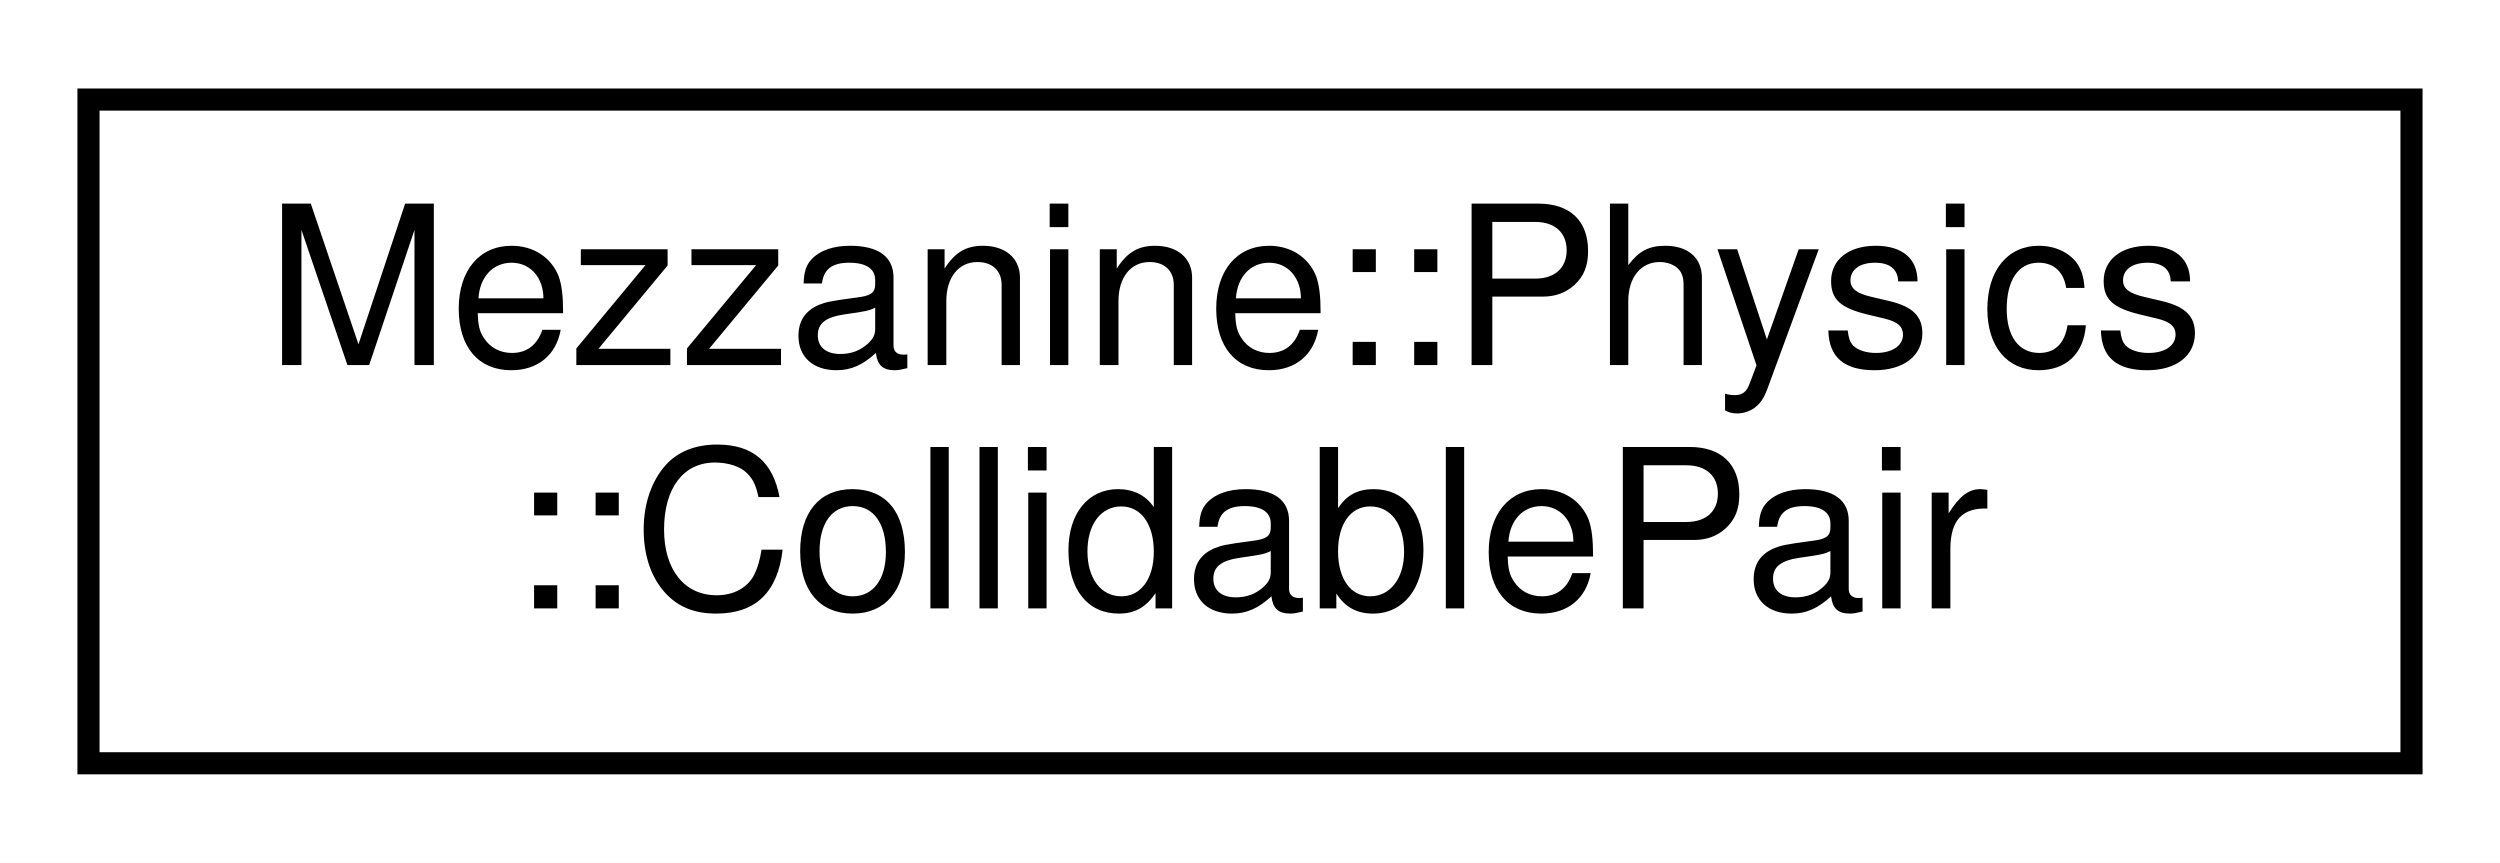
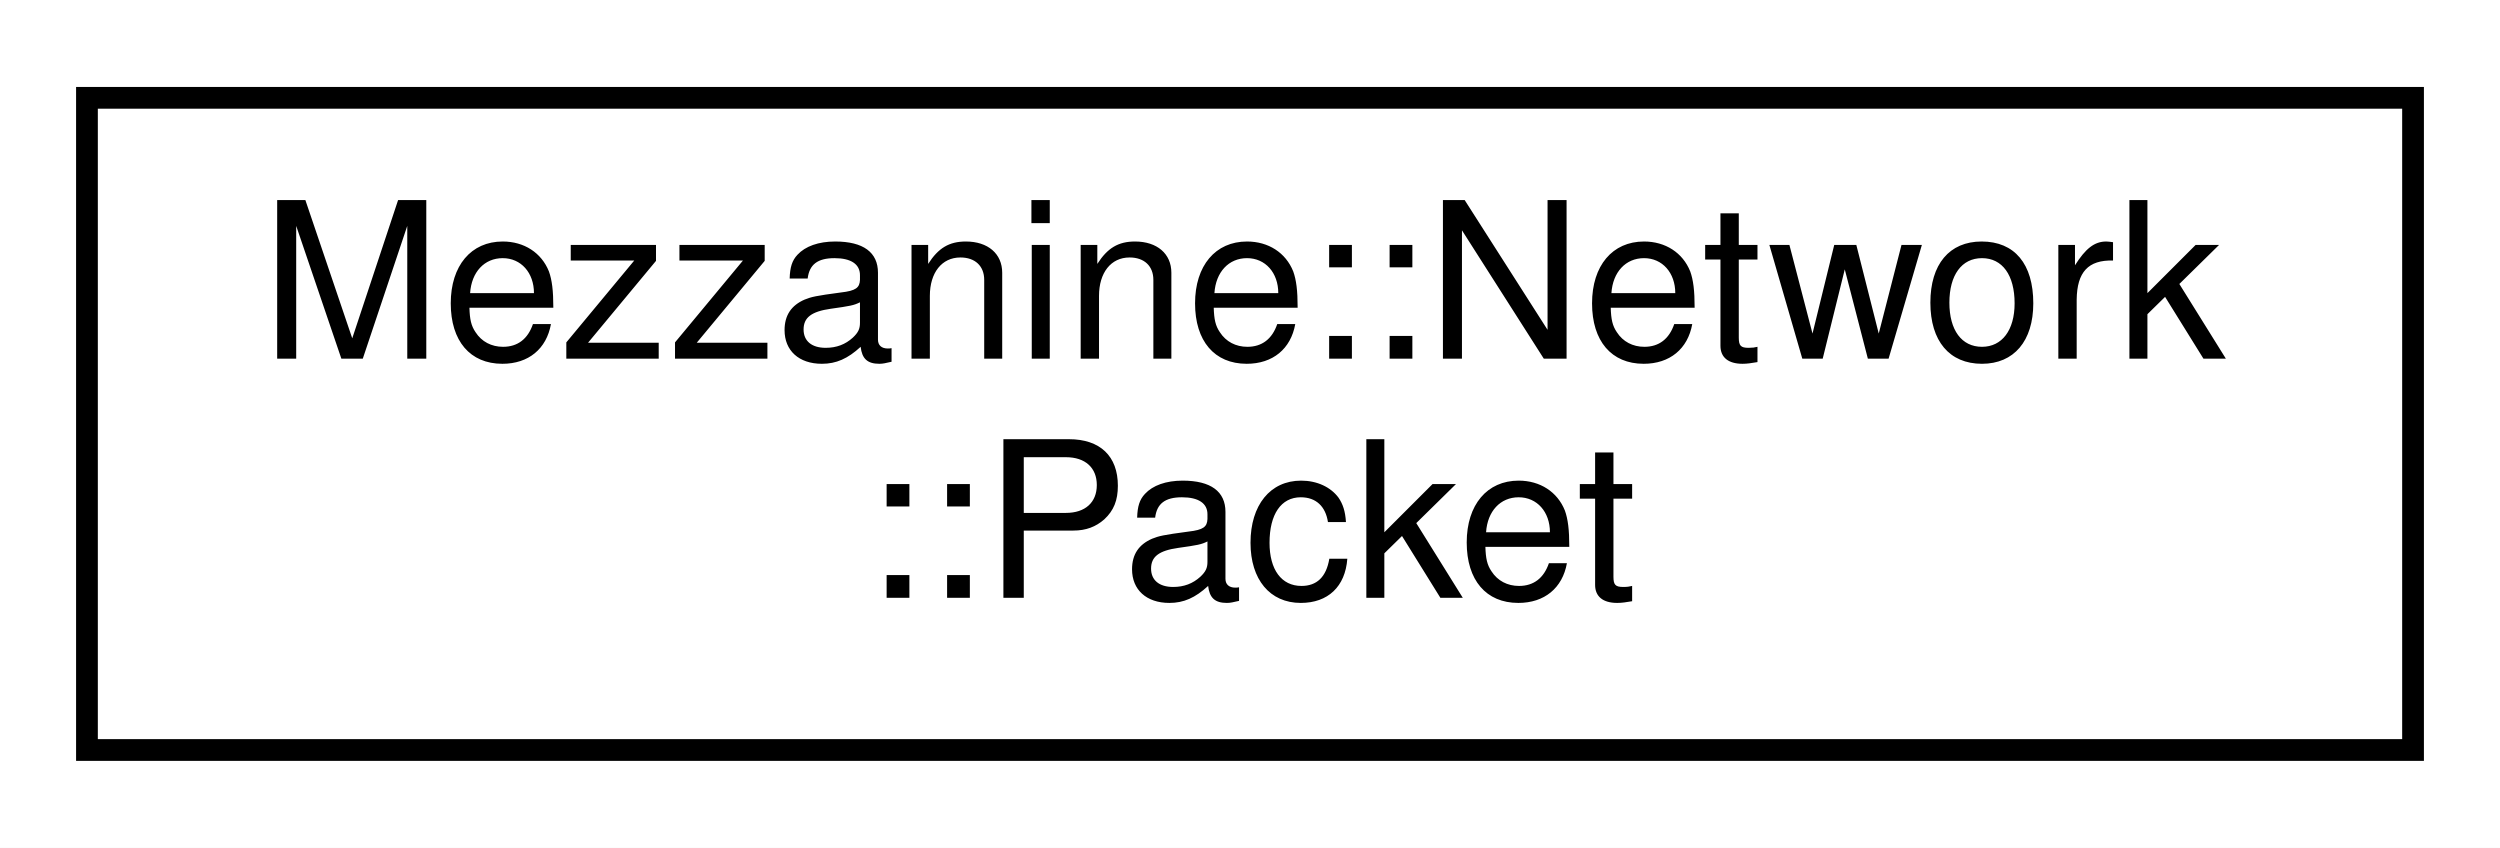
- <svg xmlns="http://www.w3.org/2000/svg" xmlns:xlink="http://www.w3.org/1999/xlink" width="113pt" height="39pt" viewBox="0.00 0.00 113.00 39.00">
+ <svg xmlns="http://www.w3.org/2000/svg" xmlns:xlink="http://www.w3.org/1999/xlink" width="115pt" height="39pt" viewBox="0.00 0.00 115.00 39.00">
  <g id="graph0" class="graph" transform="scale(1 1) rotate(0) translate(4 35)">
-     <polygon fill="white" stroke="none" points="-4,4 -4,-35 109,-35 109,4 -4,4" />
+     <polygon fill="white" stroke="none" points="-4,4 -4,-35 111,-35 111,4 -4,4" />
    <g id="node1" class="node">
      <g id="a_node1">
-         <a xlink:href="classMezzanine_1_1Physics_1_1CollidablePair.html" target="_top" xlink:title="This is a helper class for storing pairs of collidable proxies in associative containers. ">
-           <polygon fill="white" stroke="black" points="0,-0.5 0,-30.5 105,-30.5 105,-0.5 0,-0.5" />
-           <text text-anchor="start" x="8" y="-18.5" font-family="Helvetica,sans-Serif" font-size="10.00">Mezzanine::Physics</text>
-           <text text-anchor="middle" x="52.5" y="-7.5" font-family="Helvetica,sans-Serif" font-size="10.00">::CollidablePair</text>
+         <a xlink:href="classMezzanine_1_1Network_1_1Packet.html" target="_top" xlink:title="A base class for packing information to be transferred over the network. ">
+           <polygon fill="white" stroke="black" points="-7.10543e-15,-0.5 -7.10543e-15,-30.5 107,-30.5 107,-0.5 -7.10543e-15,-0.5" />
+           <text text-anchor="start" x="8" y="-18.5" font-family="Helvetica,sans-Serif" font-size="10.00">Mezzanine::Network</text>
+           <text text-anchor="middle" x="53.5" y="-7.5" font-family="Helvetica,sans-Serif" font-size="10.00">::Packet</text>
        </a>
      </g>
    </g>
  </g>
</svg>
